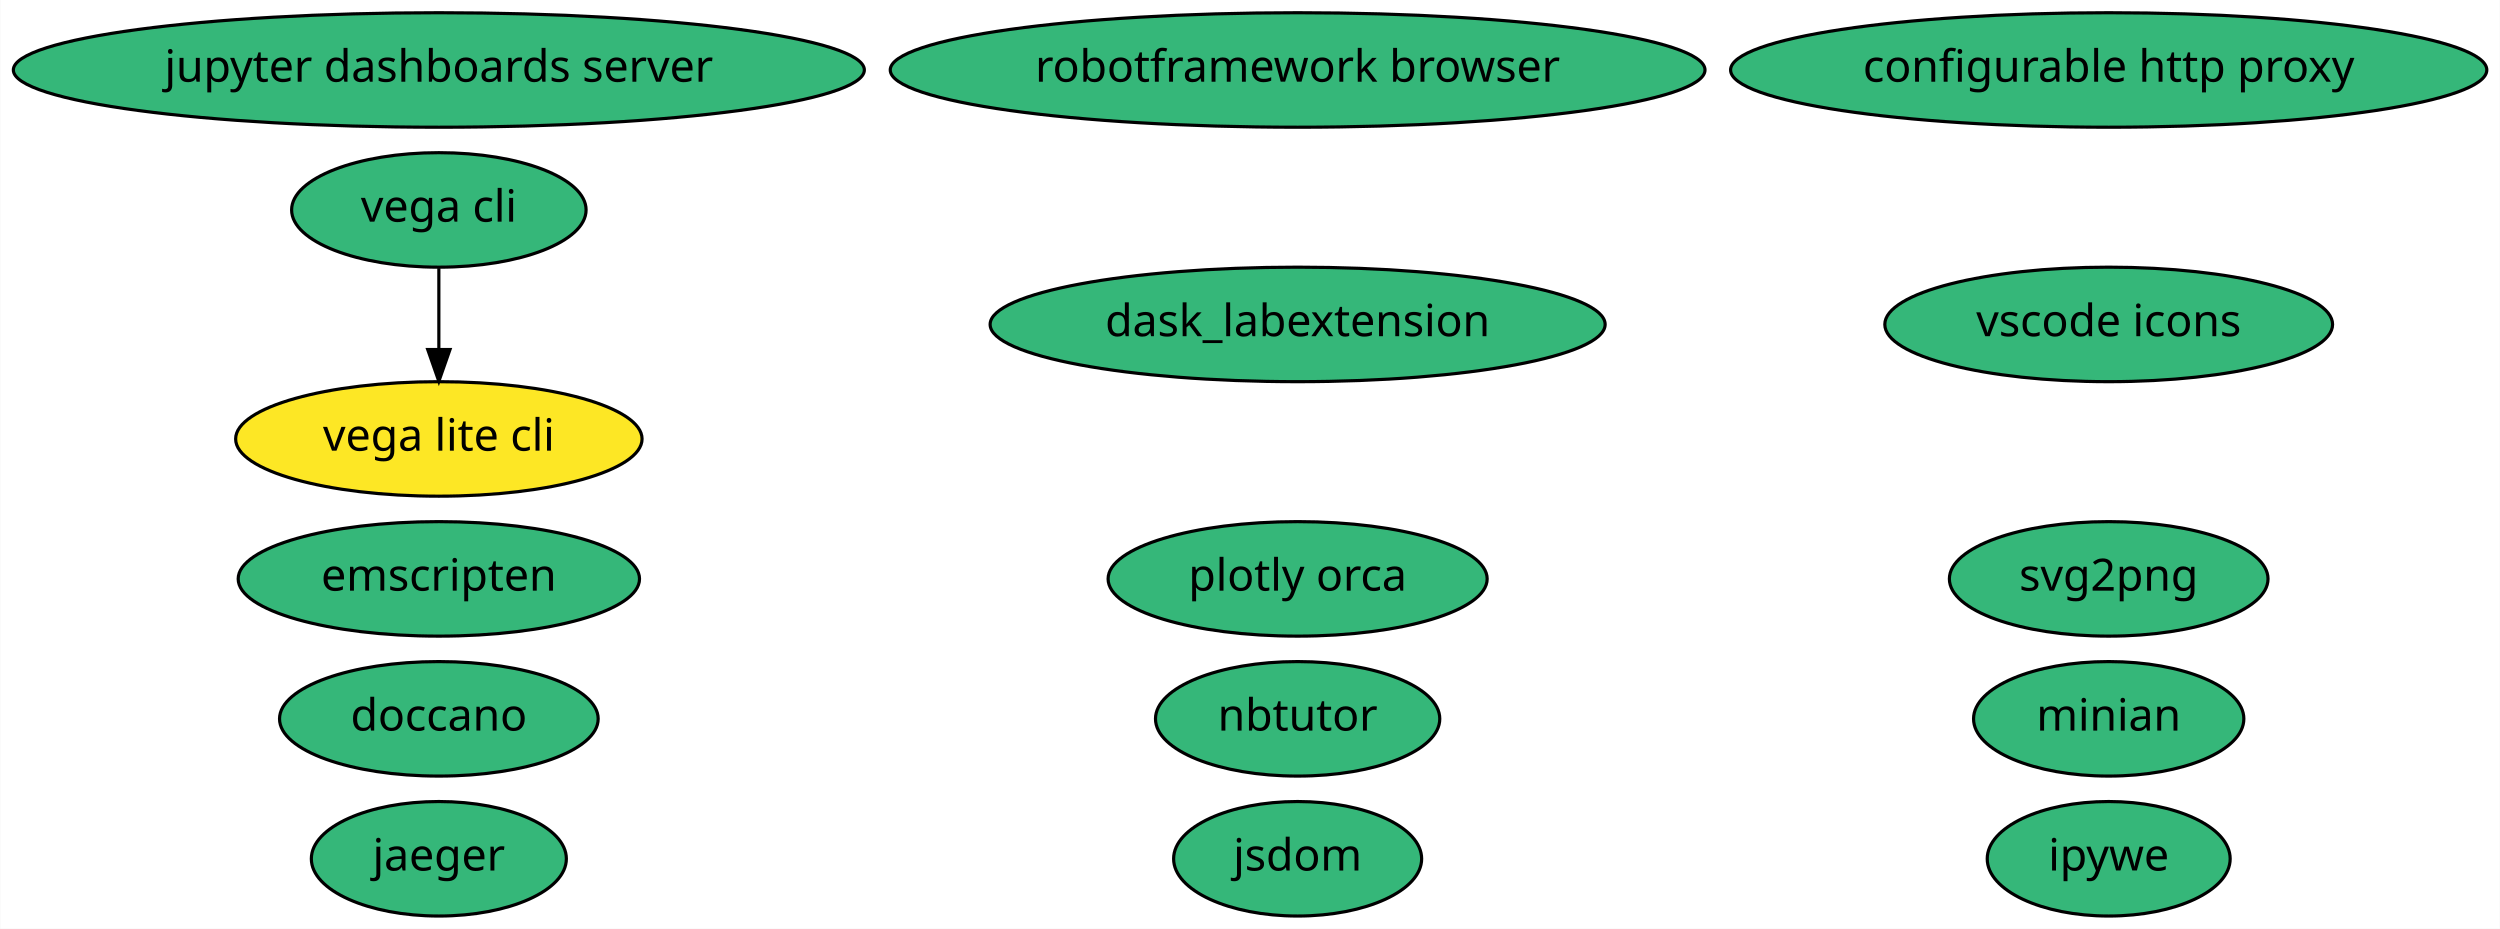
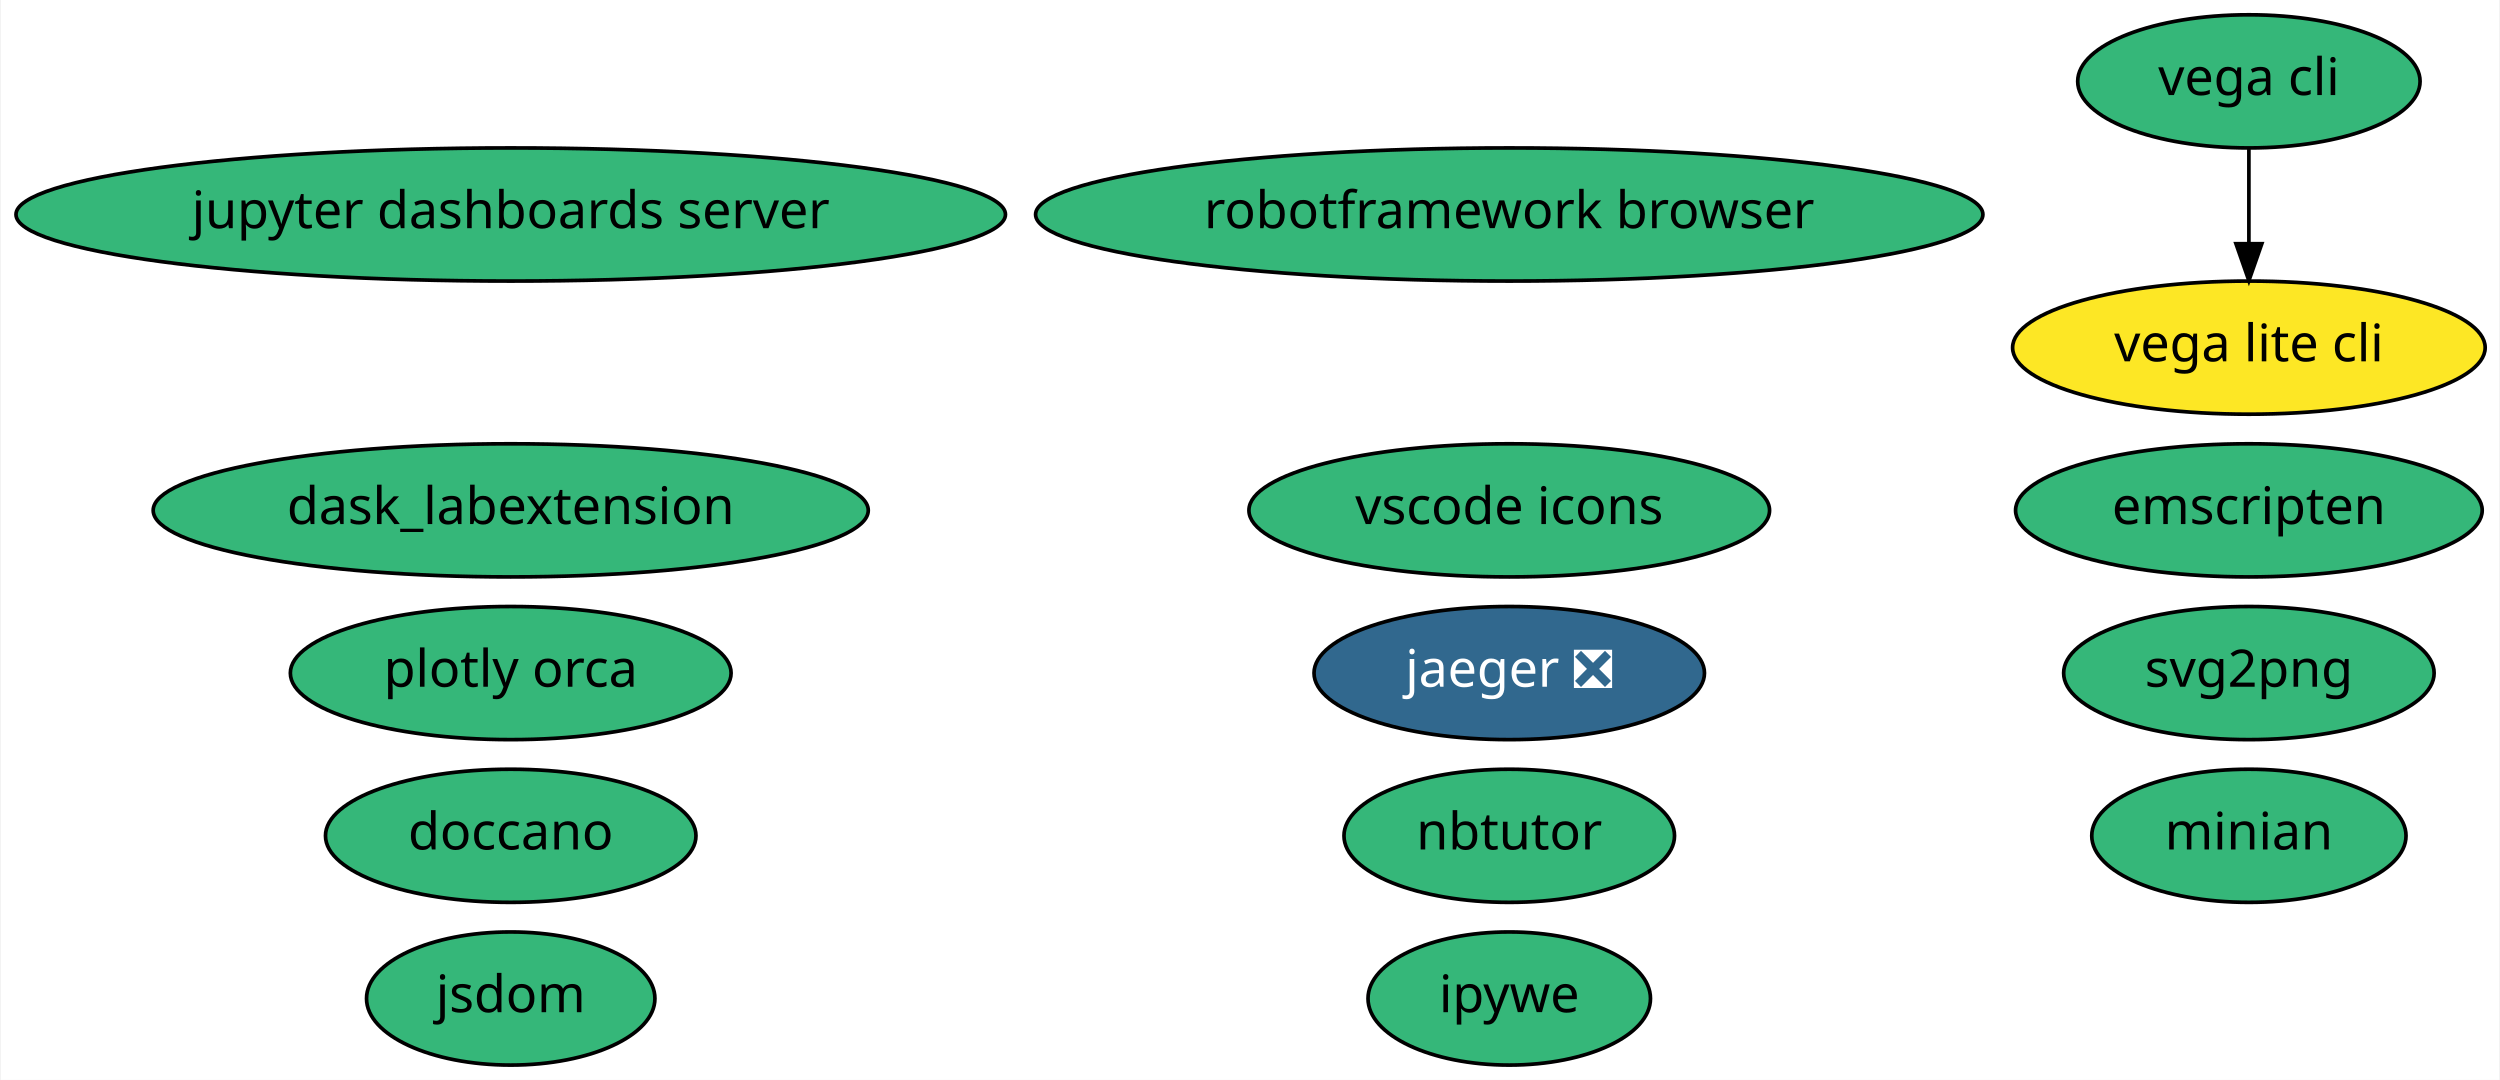
- <svg xmlns="http://www.w3.org/2000/svg" xmlns:xlink="http://www.w3.org/1999/xlink" width="786pt" height="292pt" viewBox="0.00 0.00 785.83 292.00">
+ <svg xmlns="http://www.w3.org/2000/svg" xmlns:xlink="http://www.w3.org/1999/xlink" width="676pt" height="292pt" viewBox="0.00 0.00 675.58 292.00">
  <g id="graph0" class="graph" transform="scale(1 1) rotate(0) translate(4 288)">
-     <polygon fill="white" stroke="transparent" points="-4,4 -4,-288 781.83,-288 781.83,4 -4,4" />
+     <polygon fill="white" stroke="transparent" points="-4,4 -4,-288 671.58,-288 671.58,4 -4,4" />
    <g id="node1" class="node">
      <g id="a_node1">
        <a xlink:href="https://github.com/conda-forge/jupyter-dashboards-server-feedstock" xlink:title="jupyter dashboards server">
-           <ellipse fill="#35b779" stroke="black" cx="133.89" cy="-266" rx="133.78" ry="18" />
-           <text text-anchor="middle" x="133.89" y="-262.3" font-family="Times-Roman" font-size="14.00">jupyter dashboards server</text>
+           <ellipse fill="#35b779" stroke="black" cx="133.89" cy="-230" rx="133.78" ry="18" />
+           <text text-anchor="middle" x="133.89" y="-226.3" font-family="Times-Roman" font-size="14.00">jupyter dashboards server</text>
        </a>
      </g>
    </g>
    <g id="node2" class="node">
      <g id="a_node2">
        <a xlink:href="https://github.com/conda-forge/nbtutor-feedstock" xlink:title="nbtutor">
          <ellipse fill="#35b779" stroke="black" cx="403.89" cy="-62" rx="44.69" ry="18" />
          <text text-anchor="middle" x="403.89" y="-58.3" font-family="Times-Roman" font-size="14.00">nbtutor</text>
        </a>
      </g>
    </g>
    <g id="node3" class="node">
      <g id="a_node3">
-         <a xlink:href="https://github.com/conda-forge/configurable-http-proxy-feedstock" xlink:title="configurable http proxy">
-           <ellipse fill="#35b779" stroke="black" cx="658.89" cy="-266" rx="118.88" ry="18" />
-           <text text-anchor="middle" x="658.89" y="-262.3" font-family="Times-Roman" font-size="14.00">configurable http proxy</text>
+         <a xlink:href="https://github.com/conda-forge/svg2png-feedstock" xlink:title="svg2png">
+           <ellipse fill="#35b779" stroke="black" cx="603.89" cy="-106" rx="50.09" ry="18" />
+           <text text-anchor="middle" x="603.89" y="-102.3" font-family="Times-Roman" font-size="14.00">svg2png</text>
        </a>
      </g>
    </g>
    <g id="node4" class="node">
      <g id="a_node4">
-         <a xlink:href="https://github.com/conda-forge/svg2png-feedstock" xlink:title="svg2png">
-           <ellipse fill="#35b779" stroke="black" cx="658.89" cy="-106" rx="50.09" ry="18" />
-           <text text-anchor="middle" x="658.89" y="-102.3" font-family="Times-Roman" font-size="14.00">svg2png</text>
+         <a xlink:href="https://github.com/conda-forge/jsdom-feedstock" xlink:title="jsdom">
+           <ellipse fill="#35b779" stroke="black" cx="133.89" cy="-18" rx="38.99" ry="18" />
+           <text text-anchor="middle" x="133.89" y="-14.3" font-family="Times-Roman" font-size="14.00">jsdom</text>
        </a>
      </g>
    </g>
    <g id="node5" class="node">
      <g id="a_node5">
-         <a xlink:href="https://github.com/conda-forge/jsdom-feedstock" xlink:title="jsdom">
-           <ellipse fill="#35b779" stroke="black" cx="403.89" cy="-18" rx="38.99" ry="18" />
-           <text text-anchor="middle" x="403.89" y="-14.3" font-family="Times-Roman" font-size="14.00">jsdom</text>
+         <a xlink:href="https://github.com/conda-forge/ipywe-feedstock" xlink:title="ipywe">
+           <ellipse fill="#35b779" stroke="black" cx="403.89" cy="-18" rx="38.19" ry="18" />
+           <text text-anchor="middle" x="403.89" y="-14.3" font-family="Times-Roman" font-size="14.00">ipywe</text>
        </a>
      </g>
    </g>
    <g id="node6" class="node">
      <g id="a_node6">
-         <a xlink:href="https://github.com/conda-forge/ipywe-feedstock" xlink:title="ipywe">
-           <ellipse fill="#35b779" stroke="black" cx="658.89" cy="-18" rx="38.19" ry="18" />
-           <text text-anchor="middle" x="658.89" y="-14.3" font-family="Times-Roman" font-size="14.00">ipywe</text>
+         <a xlink:href="https://github.com/conda-forge/vega-cli-feedstock" xlink:title="vega cli">
+           <ellipse fill="#35b779" stroke="black" cx="603.89" cy="-266" rx="46.29" ry="18" />
+           <text text-anchor="middle" x="603.89" y="-262.3" font-family="Times-Roman" font-size="14.00">vega cli</text>
        </a>
      </g>
    </g>
+     <g id="node8" class="node">
+       <g id="a_node8">
+         <a xlink:href="https://github.com/conda-forge/vega-lite-cli-feedstock" xlink:title="vega lite cli">
+           <ellipse fill="#fde725" stroke="black" cx="603.89" cy="-194" rx="63.89" ry="18" />
+           <text text-anchor="middle" x="603.89" y="-190.3" font-family="Times-Roman" font-size="14.00">vega lite cli</text>
+         </a>
+       </g>
+     </g>
+     <g id="edge1" class="edge">
+       <path fill="none" stroke="black" d="M603.89,-247.7C603.89,-239.98 603.89,-230.71 603.89,-222.11" />
+       <polygon fill="black" stroke="black" points="607.39,-222.1 603.89,-212.1 600.39,-222.1 607.39,-222.1" />
+     </g>
    <g id="node7" class="node">
      <g id="a_node7">
-         <a xlink:href="https://github.com/conda-forge/vega-cli-feedstock" xlink:title="vega cli">
-           <ellipse fill="#35b779" stroke="black" cx="133.89" cy="-222" rx="46.29" ry="18" />
-           <text text-anchor="middle" x="133.89" y="-218.3" font-family="Times-Roman" font-size="14.00">vega cli</text>
+         <a xlink:href="https://github.com/conda-forge/dask_labextension-feedstock" xlink:title="dask_labextension">
+           <ellipse fill="#35b779" stroke="black" cx="133.89" cy="-150" rx="96.68" ry="18" />
+           <text text-anchor="middle" x="133.89" y="-146.3" font-family="Times-Roman" font-size="14.00">dask_labextension</text>
        </a>
      </g>
    </g>
    <g id="node9" class="node">
      <g id="a_node9">
-         <a xlink:href="https://github.com/conda-forge/vega-lite-cli-feedstock" xlink:title="vega lite cli">
-           <ellipse fill="#fde725" stroke="black" cx="133.89" cy="-150" rx="63.89" ry="18" />
-           <text text-anchor="middle" x="133.89" y="-146.3" font-family="Times-Roman" font-size="14.00">vega lite cli</text>
-         </a>
-       </g>
-     </g>
-     <g id="edge1" class="edge">
-       <path fill="none" stroke="black" d="M133.89,-203.7C133.89,-195.98 133.89,-186.71 133.89,-178.11" />
-       <polygon fill="black" stroke="black" points="137.39,-178.1 133.89,-168.1 130.39,-178.1 137.39,-178.1" />
-     </g>
-     <g id="node8" class="node">
-       <g id="a_node8">
-         <a xlink:href="https://github.com/conda-forge/dask_labextension-feedstock" xlink:title="dask_labextension">
-           <ellipse fill="#35b779" stroke="black" cx="403.89" cy="-186" rx="96.68" ry="18" />
-           <text text-anchor="middle" x="403.89" y="-182.3" font-family="Times-Roman" font-size="14.00">dask_labextension</text>
+         <a xlink:href="https://github.com/conda-forge/jaeger-feedstock/pull/11" xlink:title="jaeger ❎">
+           <ellipse fill="#31688e" stroke="black" cx="403.89" cy="-106" rx="52.79" ry="18" />
+           <text text-anchor="middle" x="403.89" y="-102.3" font-family="Times-Roman" font-size="14.00" fill="white">jaeger ❎</text>
        </a>
      </g>
    </g>
    <g id="node10" class="node">
      <g id="a_node10">
-         <a xlink:href="https://github.com/conda-forge/jaeger-feedstock" xlink:title="jaeger">
-           <ellipse fill="#35b779" stroke="black" cx="133.89" cy="-18" rx="40.09" ry="18" />
-           <text text-anchor="middle" x="133.89" y="-14.3" font-family="Times-Roman" font-size="14.00">jaeger</text>
+         <a xlink:href="https://github.com/conda-forge/plotly-orca-feedstock" xlink:title="plotly orca">
+           <ellipse fill="#35b779" stroke="black" cx="133.89" cy="-106" rx="59.59" ry="18" />
+           <text text-anchor="middle" x="133.89" y="-102.3" font-family="Times-Roman" font-size="14.00">plotly orca</text>
        </a>
      </g>
    </g>
    <g id="node11" class="node">
      <g id="a_node11">
-         <a xlink:href="https://github.com/conda-forge/plotly-orca-feedstock" xlink:title="plotly orca">
-           <ellipse fill="#35b779" stroke="black" cx="403.89" cy="-106" rx="59.59" ry="18" />
-           <text text-anchor="middle" x="403.89" y="-102.3" font-family="Times-Roman" font-size="14.00">plotly orca</text>
-         </a>
-       </g>
-     </g>
-     <g id="node12" class="node">
-       <g id="a_node12">
        <a xlink:href="https://github.com/conda-forge/doccano-feedstock" xlink:title="doccano">
          <ellipse fill="#35b779" stroke="black" cx="133.89" cy="-62" rx="50.09" ry="18" />
          <text text-anchor="middle" x="133.89" y="-58.3" font-family="Times-Roman" font-size="14.00">doccano</text>
        </a>
      </g>
    </g>
+     <g id="node12" class="node">
+       <g id="a_node12">
+         <a xlink:href="https://github.com/conda-forge/minian-feedstock" xlink:title="minian">
+           <ellipse fill="#35b779" stroke="black" cx="603.89" cy="-62" rx="42.49" ry="18" />
+           <text text-anchor="middle" x="603.89" y="-58.3" font-family="Times-Roman" font-size="14.00">minian</text>
+         </a>
+       </g>
+     </g>
    <g id="node13" class="node">
      <g id="a_node13">
-         <a xlink:href="https://github.com/conda-forge/minian-feedstock" xlink:title="minian">
-           <ellipse fill="#35b779" stroke="black" cx="658.89" cy="-62" rx="42.49" ry="18" />
-           <text text-anchor="middle" x="658.89" y="-58.3" font-family="Times-Roman" font-size="14.00">minian</text>
+         <a xlink:href="https://github.com/conda-forge/robotframework-browser-feedstock" xlink:title="robotframework browser">
+           <ellipse fill="#35b779" stroke="black" cx="403.89" cy="-230" rx="128.08" ry="18" />
+           <text text-anchor="middle" x="403.89" y="-226.3" font-family="Times-Roman" font-size="14.00">robotframework browser</text>
        </a>
      </g>
    </g>
    <g id="node14" class="node">
      <g id="a_node14">
-         <a xlink:href="https://github.com/conda-forge/robotframework-browser-feedstock" xlink:title="robotframework browser">
-           <ellipse fill="#35b779" stroke="black" cx="403.89" cy="-266" rx="128.08" ry="18" />
-           <text text-anchor="middle" x="403.89" y="-262.3" font-family="Times-Roman" font-size="14.00">robotframework browser</text>
+         <a xlink:href="https://github.com/conda-forge/emscripten-feedstock" xlink:title="emscripten">
+           <ellipse fill="#35b779" stroke="black" cx="603.89" cy="-150" rx="63.09" ry="18" />
+           <text text-anchor="middle" x="603.89" y="-146.3" font-family="Times-Roman" font-size="14.00">emscripten</text>
        </a>
      </g>
    </g>
    <g id="node15" class="node">
      <g id="a_node15">
-         <a xlink:href="https://github.com/conda-forge/emscripten-feedstock" xlink:title="emscripten">
-           <ellipse fill="#35b779" stroke="black" cx="133.89" cy="-106" rx="63.09" ry="18" />
-           <text text-anchor="middle" x="133.89" y="-102.3" font-family="Times-Roman" font-size="14.00">emscripten</text>
-         </a>
-       </g>
-     </g>
-     <g id="node16" class="node">
-       <g id="a_node16">
        <a xlink:href="https://github.com/conda-forge/vscode-icons-feedstock" xlink:title="vscode icons">
-           <ellipse fill="#35b779" stroke="black" cx="658.89" cy="-186" rx="70.39" ry="18" />
-           <text text-anchor="middle" x="658.89" y="-182.3" font-family="Times-Roman" font-size="14.00">vscode icons</text>
+           <ellipse fill="#35b779" stroke="black" cx="403.89" cy="-150" rx="70.39" ry="18" />
+           <text text-anchor="middle" x="403.89" y="-146.3" font-family="Times-Roman" font-size="14.00">vscode icons</text>
        </a>
      </g>
    </g>
  </g>
</svg>
